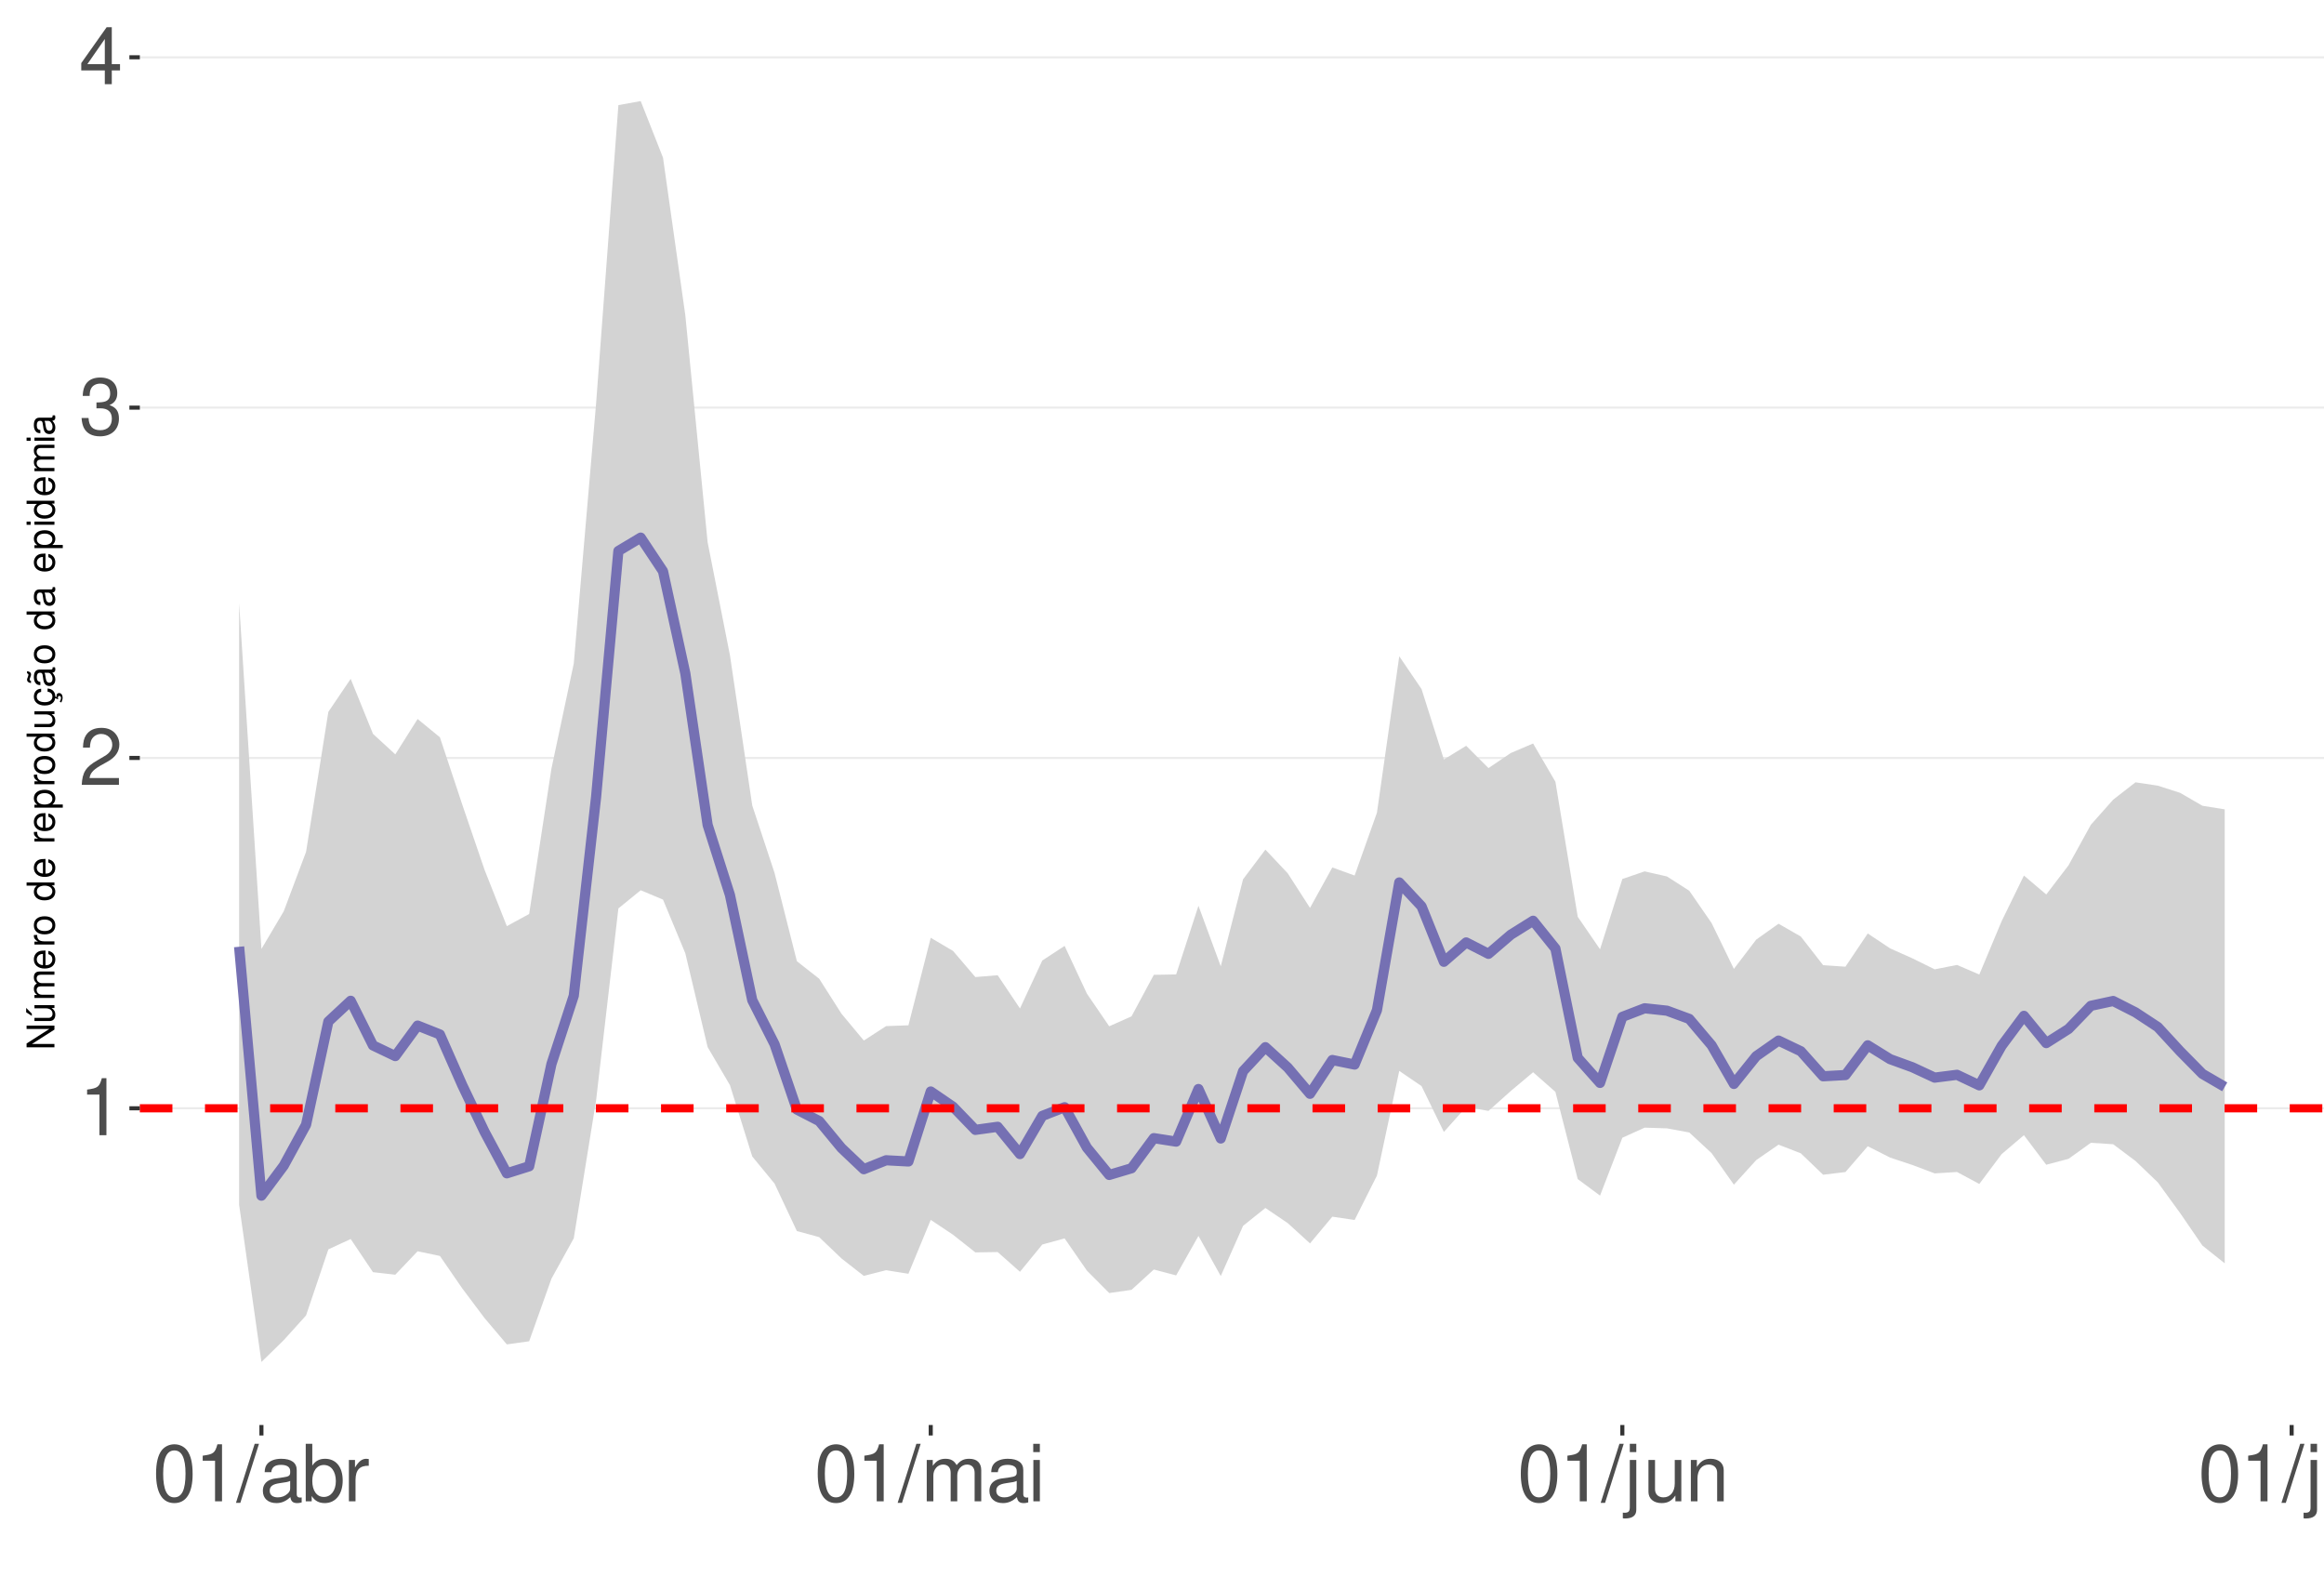
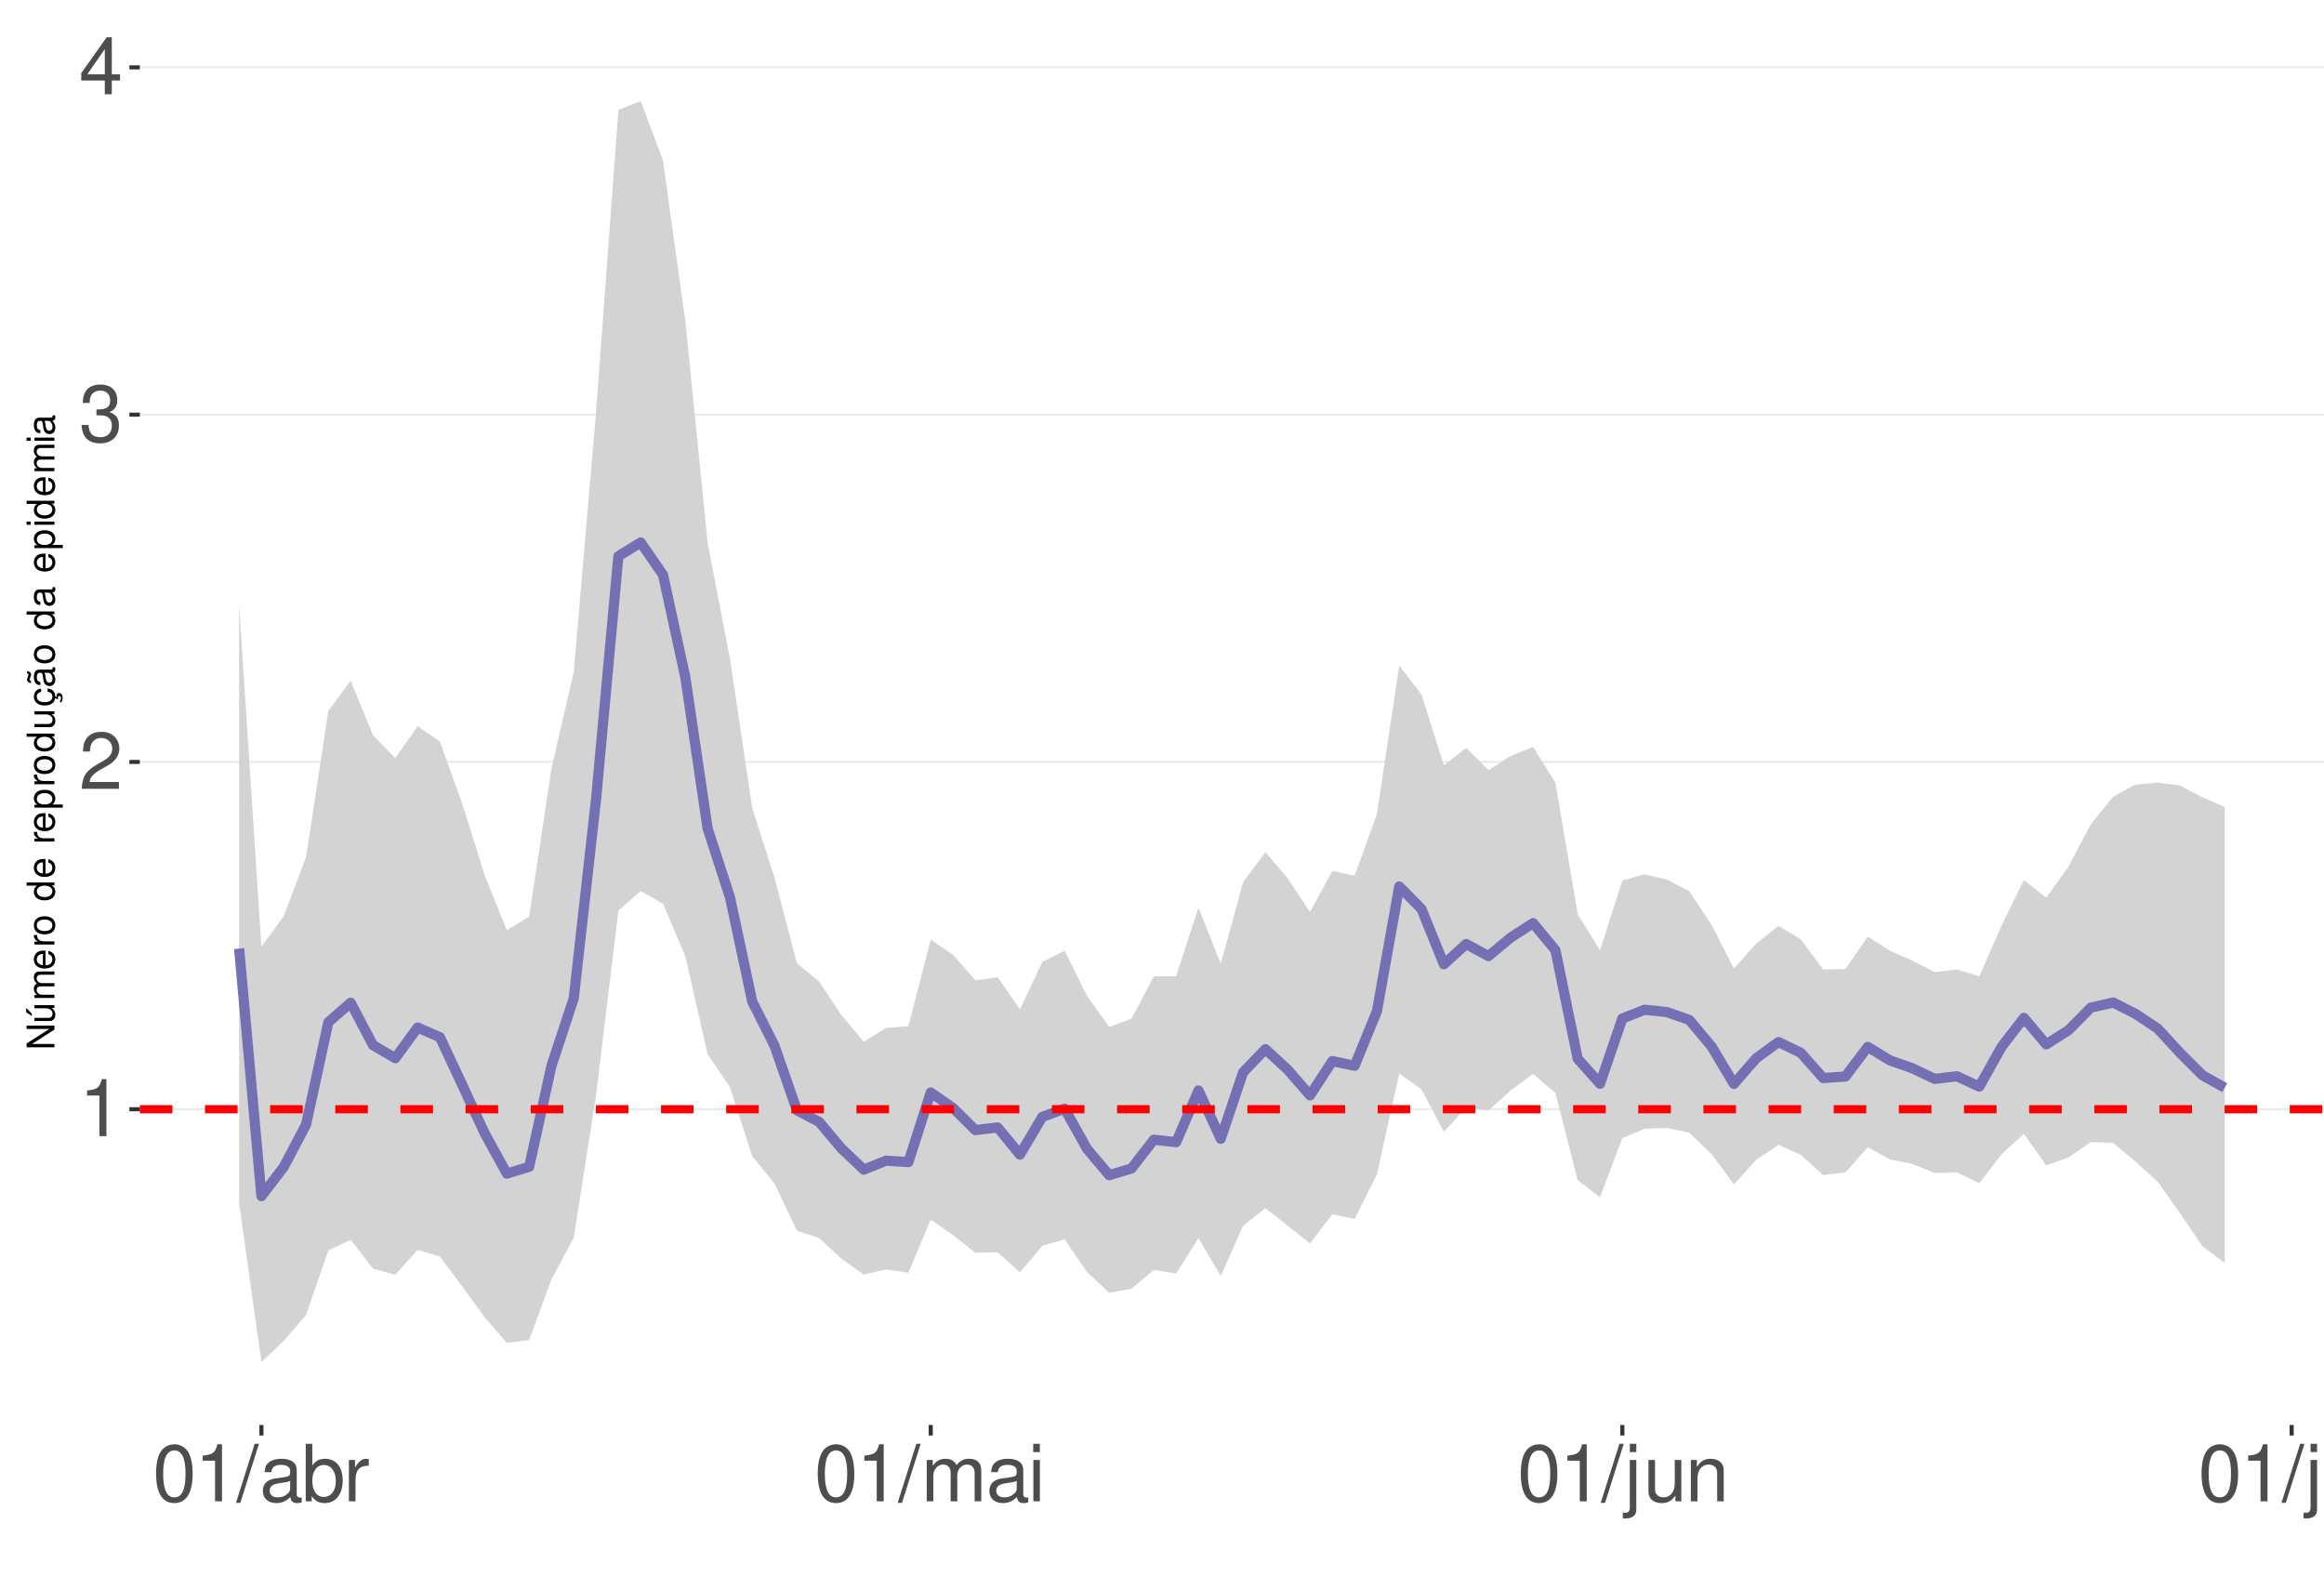
<svg xmlns="http://www.w3.org/2000/svg" xmlns:xlink="http://www.w3.org/1999/xlink" width="609pt" height="413pt" viewBox="0 0 609 413" version="1.1">
  <defs>
    <g>
      <symbol overflow="visible" id="glyph0-0">
        <path style="stroke:none;" d="" />
      </symbol>
      <symbol overflow="visible" id="glyph0-1">
        <path style="stroke:none;" d="M 5.344 -10.641 L 5.344 0 L 7.172 0 L 7.172 -14.938 L 5.969 -14.938 C 5.328 -12.641 4.922 -12.328 2.109 -11.953 L 2.109 -10.641 Z M 5.344 -10.641 " />
      </symbol>
      <symbol overflow="visible" id="glyph0-2">
        <path style="stroke:none;" d="M 10.453 -1.797 L 2.75 -1.797 C 2.938 -3.031 3.594 -3.828 5.391 -4.922 L 7.453 -6.078 C 9.5 -7.203 10.562 -8.734 10.562 -10.578 C 10.562 -11.812 10.062 -12.969 9.188 -13.781 C 8.328 -14.562 7.25 -14.938 5.859 -14.938 C 4 -14.938 2.625 -14.281 1.812 -13 C 1.297 -12.203 1.078 -11.281 1.031 -9.766 L 2.844 -9.766 C 2.906 -10.781 3.031 -11.375 3.281 -11.875 C 3.766 -12.781 4.703 -13.344 5.797 -13.344 C 7.453 -13.344 8.703 -12.141 8.703 -10.531 C 8.703 -9.344 8.016 -8.297 6.719 -7.562 L 4.812 -6.438 C 1.75 -4.688 0.875 -3.281 0.703 -0.016 L 10.453 -0.016 Z M 10.453 -1.797 " />
      </symbol>
      <symbol overflow="visible" id="glyph0-3">
        <path style="stroke:none;" d="M 4.562 -6.875 L 5.562 -6.875 C 7.547 -6.875 8.594 -5.953 8.594 -4.156 C 8.594 -2.266 7.453 -1.141 5.578 -1.141 C 3.578 -1.141 2.609 -2.141 2.484 -4.344 L 0.656 -4.344 C 0.75 -3.141 0.953 -2.359 1.297 -1.688 C 2.062 -0.25 3.484 0.469 5.5 0.469 C 8.516 0.469 10.453 -1.344 10.453 -4.172 C 10.453 -6.078 9.734 -7.109 7.969 -7.719 C 9.344 -8.281 10.016 -9.312 10.016 -10.828 C 10.016 -13.391 8.344 -14.938 5.562 -14.938 C 2.609 -14.938 1.031 -13.281 0.969 -10.125 L 2.781 -10.125 C 2.812 -11.031 2.891 -11.547 3.125 -12 C 3.531 -12.844 4.438 -13.344 5.578 -13.344 C 7.188 -13.344 8.156 -12.375 8.156 -10.766 C 8.156 -9.703 7.781 -9.062 6.984 -8.719 C 6.484 -8.516 5.828 -8.422 4.562 -8.406 Z M 4.562 -6.875 " />
      </symbol>
      <symbol overflow="visible" id="glyph0-4">
        <path style="stroke:none;" d="M 6.75 -3.609 L 6.75 0 L 8.578 0 L 8.578 -3.609 L 10.734 -3.609 L 10.734 -5.25 L 8.578 -5.25 L 8.578 -14.938 L 7.234 -14.938 L 0.578 -5.531 L 0.578 -3.609 Z M 6.75 -5.25 L 2.172 -5.25 L 6.75 -11.844 Z M 6.75 -5.25 " />
      </symbol>
      <symbol overflow="visible" id="glyph0-5">
        <path style="stroke:none;" d="M 5.688 -14.938 C 4.312 -14.938 3.078 -14.312 2.312 -13.297 C 1.359 -11.984 0.891 -10 0.891 -7.234 C 0.891 -2.188 2.547 0.469 5.688 0.469 C 8.781 0.469 10.469 -2.188 10.469 -7.109 C 10.469 -10 10.016 -11.938 9.047 -13.297 C 8.281 -14.328 7.062 -14.938 5.688 -14.938 Z M 5.688 -13.328 C 7.641 -13.328 8.609 -11.312 8.609 -7.266 C 8.609 -3.016 7.656 -1.031 5.641 -1.031 C 3.719 -1.031 2.75 -3.094 2.75 -7.203 C 2.75 -11.312 3.719 -13.328 5.688 -13.328 Z M 5.688 -13.328 " />
      </symbol>
      <symbol overflow="visible" id="glyph0-6">
        <path style="stroke:none;" d="M 4.734 -15.062 L -0.172 0.406 L 0.969 0.406 L 5.859 -15.062 Z M 4.734 -15.062 " />
      </symbol>
      <symbol overflow="visible" id="glyph0-7">
        <path style="stroke:none;" d="M 11.047 -1.016 C 10.859 -0.969 10.781 -0.969 10.672 -0.969 C 10.078 -0.969 9.75 -1.281 9.75 -1.812 L 9.75 -8.188 C 9.75 -10.094 8.344 -11.141 5.688 -11.141 C 4.094 -11.141 2.828 -10.672 2.094 -9.875 C 1.594 -9.312 1.391 -8.703 1.344 -7.625 L 3.078 -7.625 C 3.219 -8.938 4 -9.547 5.625 -9.547 C 7.188 -9.547 8.031 -8.969 8.031 -7.938 L 8.031 -7.484 C 8.016 -6.734 7.641 -6.469 6.234 -6.281 C 3.797 -5.969 3.422 -5.891 2.766 -5.625 C 1.516 -5.078 0.875 -4.125 0.875 -2.734 C 0.875 -0.766 2.234 0.469 4.422 0.469 C 5.781 0.469 6.875 0 8.094 -1.109 C 8.219 0 8.766 0.469 9.875 0.469 C 10.25 0.469 10.469 0.438 11.047 0.297 Z M 8.031 -3.406 C 8.031 -2.828 7.875 -2.484 7.359 -2 C 6.656 -1.359 5.797 -1.031 4.797 -1.031 C 3.453 -1.031 2.672 -1.672 2.672 -2.766 C 2.672 -3.906 3.406 -4.484 5.266 -4.75 C 7.109 -5 7.453 -5.078 8.031 -5.344 Z M 8.031 -3.406 " />
      </symbol>
      <symbol overflow="visible" id="glyph0-8">
        <path style="stroke:none;" d="M 1.109 -15.062 L 1.109 0 L 2.672 0 L 2.672 -1.391 C 3.484 -0.125 4.578 0.469 6.094 0.469 C 8.938 0.469 10.797 -1.859 10.797 -5.453 C 10.797 -8.969 9.047 -11.141 6.172 -11.141 C 4.688 -11.141 3.641 -10.578 2.828 -9.359 L 2.828 -15.062 Z M 5.844 -9.516 C 7.766 -9.516 9 -7.844 9 -5.266 C 9 -2.812 7.719 -1.141 5.844 -1.141 C 4 -1.141 2.828 -2.781 2.828 -5.328 C 2.828 -7.875 4 -9.516 5.844 -9.516 Z M 5.844 -9.516 " />
      </symbol>
      <symbol overflow="visible" id="glyph0-9">
        <path style="stroke:none;" d="M 1.422 -10.828 L 1.422 0 L 3.156 0 L 3.156 -5.625 C 3.188 -8.219 4.25 -9.375 6.625 -9.312 L 6.625 -11.078 C 6.344 -11.109 6.172 -11.141 5.969 -11.141 C 4.859 -11.141 4 -10.469 3.016 -8.859 L 3.016 -10.828 Z M 1.422 -10.828 " />
      </symbol>
      <symbol overflow="visible" id="glyph0-10">
        <path style="stroke:none;" d="M 1.453 -10.828 L 1.453 0 L 3.188 0 L 3.188 -6.797 C 3.188 -8.359 4.312 -9.625 5.719 -9.625 C 7 -9.625 7.719 -8.844 7.719 -7.453 L 7.719 0 L 9.453 0 L 9.453 -6.797 C 9.453 -8.359 10.594 -9.625 12 -9.625 C 13.266 -9.625 14 -8.812 14 -7.453 L 14 0 L 15.734 0 L 15.734 -8.125 C 15.734 -10.062 14.625 -11.141 12.594 -11.141 C 11.156 -11.141 10.281 -10.703 9.281 -9.484 C 8.641 -10.641 7.766 -11.141 6.359 -11.141 C 4.922 -11.141 3.953 -10.594 3.031 -9.297 L 3.031 -10.828 Z M 1.453 -10.828 " />
      </symbol>
      <symbol overflow="visible" id="glyph0-11">
        <path style="stroke:none;" d="M 3.094 -10.828 L 1.391 -10.828 L 1.391 0 L 3.094 0 Z M 3.094 -15.062 L 1.359 -15.062 L 1.359 -12.891 L 3.094 -12.891 Z M 3.094 -15.062 " />
      </symbol>
      <symbol overflow="visible" id="glyph0-12">
        <path style="stroke:none;" d="M 1.453 -10.828 L 1.453 1.562 C 1.453 2.641 1.109 3 0.047 3 C -0.078 3 -0.141 3 -0.375 2.969 L -0.375 4.438 C -0.172 4.484 -0.062 4.5 0.203 4.5 C 2.141 4.5 3.156 3.734 3.156 2.25 L 3.156 -10.828 Z M 3.156 -15.062 L 1.453 -15.062 L 1.453 -12.891 L 3.156 -12.891 Z M 3.156 -15.062 " />
      </symbol>
      <symbol overflow="visible" id="glyph0-13">
        <path style="stroke:none;" d="M 9.953 0 L 9.953 -10.828 L 8.234 -10.828 L 8.234 -4.688 C 8.234 -2.484 7.078 -1.031 5.281 -1.031 C 3.922 -1.031 3.062 -1.859 3.062 -3.156 L 3.062 -10.828 L 1.344 -10.828 L 1.344 -2.484 C 1.344 -0.688 2.688 0.469 4.797 0.469 C 6.375 0.469 7.391 -0.078 8.406 -1.516 L 8.406 0 Z M 9.953 0 " />
      </symbol>
      <symbol overflow="visible" id="glyph0-14">
        <path style="stroke:none;" d="M 1.453 -10.828 L 1.453 0 L 3.188 0 L 3.188 -5.969 C 3.188 -8.188 4.344 -9.625 6.109 -9.625 C 7.484 -9.625 8.344 -8.797 8.344 -7.5 L 8.344 0 L 10.062 0 L 10.062 -8.188 C 10.062 -9.984 8.719 -11.141 6.625 -11.141 C 5.016 -11.141 3.984 -10.516 3.031 -9 L 3.031 -10.828 Z M 1.453 -10.828 " />
      </symbol>
      <symbol overflow="visible" id="glyph0-15">
        <path style="stroke:none;" d="M 3.141 -15.062 L 1.406 -15.062 L 1.406 0 L 3.141 0 Z M 3.141 -15.062 " />
      </symbol>
      <symbol overflow="visible" id="glyph1-0">
        <path style="stroke:none;" d="" />
      </symbol>
      <symbol overflow="visible" id="glyph1-1">
        <path style="stroke:none;" d="M -7.297 -6.453 L -7.297 -5.578 L -1.328 -5.578 L -7.297 -1.766 L -7.297 -0.766 L 0 -0.766 L 0 -1.641 L -5.906 -1.641 L 0 -5.406 L 0 -6.453 Z M -7.297 -6.453 " />
      </symbol>
      <symbol overflow="visible" id="glyph1-2">
        <path style="stroke:none;" d="M 0 -4.812 L -5.234 -4.812 L -5.234 -3.984 L -2.266 -3.984 C -1.203 -3.984 -0.5 -3.438 -0.5 -2.562 C -0.5 -1.906 -0.906 -1.484 -1.531 -1.484 L -5.234 -1.484 L -5.234 -0.656 L -1.203 -0.656 C -0.328 -0.656 0.234 -1.297 0.234 -2.312 C 0.234 -3.094 -0.047 -3.578 -0.734 -4.062 L 0 -4.062 Z M -7.406 -2.953 L -5.922 -2 L -5.922 -2.594 L -7.406 -4.094 Z M -7.406 -2.953 " />
      </symbol>
      <symbol overflow="visible" id="glyph1-3">
        <path style="stroke:none;" d="M -5.234 -0.703 L 0 -0.703 L 0 -1.547 L -3.297 -1.547 C -4.047 -1.547 -4.656 -2.094 -4.656 -2.766 C -4.656 -3.391 -4.281 -3.734 -3.609 -3.734 L 0 -3.734 L 0 -4.578 L -3.297 -4.578 C -4.047 -4.578 -4.656 -5.125 -4.656 -5.812 C -4.656 -6.422 -4.266 -6.781 -3.609 -6.781 L 0 -6.781 L 0 -7.625 L -3.938 -7.625 C -4.875 -7.625 -5.391 -7.078 -5.391 -6.094 C -5.391 -5.406 -5.188 -4.984 -4.594 -4.484 C -5.156 -4.188 -5.391 -3.766 -5.391 -3.078 C -5.391 -2.375 -5.125 -1.906 -4.5 -1.469 L -5.234 -1.469 Z M -5.234 -0.703 " />
      </symbol>
      <symbol overflow="visible" id="glyph1-4">
        <path style="stroke:none;" d="M -2.344 -5.125 C -3.141 -5.125 -3.625 -5.062 -4.016 -4.922 C -4.875 -4.578 -5.391 -3.781 -5.391 -2.797 C -5.391 -1.344 -4.281 -0.406 -2.547 -0.406 C -0.812 -0.406 0.234 -1.297 0.234 -2.781 C 0.234 -3.984 -0.453 -4.812 -1.594 -5.016 L -1.594 -4.188 C -0.906 -3.953 -0.547 -3.484 -0.547 -2.812 C -0.547 -2.281 -0.781 -1.828 -1.219 -1.547 C -1.516 -1.344 -1.812 -1.281 -2.344 -1.266 Z M -3.016 -1.297 C -3.984 -1.359 -4.625 -1.953 -4.625 -2.797 C -4.625 -3.641 -3.953 -4.234 -3.016 -4.234 Z M -3.016 -1.297 " />
      </symbol>
      <symbol overflow="visible" id="glyph1-5">
        <path style="stroke:none;" d="M -5.234 -0.688 L 0 -0.688 L 0 -1.531 L -2.719 -1.531 C -3.984 -1.547 -4.547 -2.062 -4.516 -3.203 L -5.359 -3.203 C -5.375 -3.062 -5.391 -2.984 -5.391 -2.891 C -5.391 -2.344 -5.062 -1.938 -4.297 -1.453 L -5.234 -1.453 Z M -5.234 -0.688 " />
      </symbol>
      <symbol overflow="visible" id="glyph1-6">
        <path style="stroke:none;" d="M -5.391 -2.719 C -5.391 -1.234 -4.344 -0.359 -2.578 -0.359 C -0.812 -0.359 0.234 -1.234 0.234 -2.734 C 0.234 -4.203 -0.812 -5.094 -2.547 -5.094 C -4.359 -5.094 -5.391 -4.234 -5.391 -2.719 Z M -4.625 -2.734 C -4.625 -3.672 -3.844 -4.234 -2.547 -4.234 C -1.312 -4.234 -0.547 -3.656 -0.547 -2.734 C -0.547 -1.797 -1.312 -1.234 -2.578 -1.234 C -3.844 -1.234 -4.625 -1.797 -4.625 -2.734 Z M -4.625 -2.734 " />
      </symbol>
      <symbol overflow="visible" id="glyph1-7">
        <path style="stroke:none;" d="" />
      </symbol>
      <symbol overflow="visible" id="glyph1-8">
        <path style="stroke:none;" d="M -7.297 -4.953 L -7.297 -4.125 L -4.578 -4.125 C -5.109 -3.766 -5.391 -3.203 -5.391 -2.516 C -5.391 -1.156 -4.297 -0.266 -2.625 -0.266 C -0.859 -0.266 0.234 -1.125 0.234 -2.547 C 0.234 -3.266 -0.047 -3.766 -0.688 -4.203 L 0 -4.203 L 0 -4.953 Z M -4.609 -2.656 C -4.609 -3.547 -3.812 -4.125 -2.562 -4.125 C -1.344 -4.125 -0.547 -3.547 -0.547 -2.656 C -0.547 -1.734 -1.359 -1.125 -2.578 -1.125 C -3.797 -1.125 -4.609 -1.734 -4.609 -2.656 Z M -4.609 -2.656 " />
      </symbol>
      <symbol overflow="visible" id="glyph1-9">
        <path style="stroke:none;" d="M 2.188 -0.547 L 2.188 -1.375 L -0.547 -1.375 C -0.016 -1.812 0.234 -2.312 0.234 -2.984 C 0.234 -4.344 -0.859 -5.234 -2.531 -5.234 C -4.297 -5.234 -5.391 -4.375 -5.391 -2.984 C -5.391 -2.266 -5.062 -1.703 -4.453 -1.312 L -5.234 -1.312 L -5.234 -0.547 Z M -4.609 -2.844 C -4.609 -3.766 -3.797 -4.359 -2.547 -4.359 C -1.359 -4.359 -0.547 -3.75 -0.547 -2.844 C -0.547 -1.953 -1.344 -1.375 -2.578 -1.375 C -3.812 -1.375 -4.609 -1.953 -4.609 -2.844 Z M -4.609 -2.844 " />
      </symbol>
      <symbol overflow="visible" id="glyph1-10">
        <path style="stroke:none;" d="M 0 -4.812 L -5.234 -4.812 L -5.234 -3.984 L -2.266 -3.984 C -1.203 -3.984 -0.5 -3.438 -0.5 -2.562 C -0.5 -1.906 -0.906 -1.484 -1.531 -1.484 L -5.234 -1.484 L -5.234 -0.656 L -1.203 -0.656 C -0.328 -0.656 0.234 -1.297 0.234 -2.312 C 0.234 -3.094 -0.047 -3.578 -0.734 -4.062 L 0 -4.062 Z M 0 -4.812 " />
      </symbol>
      <symbol overflow="visible" id="glyph1-11">
        <path style="stroke:none;" d="M 0.234 -2.641 C 0.234 -3.875 -0.547 -4.703 -1.797 -4.766 L -1.797 -3.938 C -0.953 -3.797 -0.531 -3.359 -0.531 -2.656 C -0.531 -1.734 -1.281 -1.188 -2.516 -1.188 C -3.844 -1.188 -4.625 -1.719 -4.625 -2.625 C -4.625 -3.328 -4.203 -3.766 -3.484 -3.875 L -3.484 -4.703 C -3.984 -4.672 -4.312 -4.562 -4.609 -4.359 C -5.094 -4 -5.391 -3.375 -5.391 -2.641 C -5.391 -1.219 -4.266 -0.312 -2.531 -0.312 C -1.469 -0.312 -0.625 -0.672 -0.156 -1.312 C 0.047 -1.594 0.125 -1.812 0.203 -2.25 L 0.922 -1.938 L 0.984 -2.062 C 0.938 -2.188 0.906 -2.25 0.906 -2.375 C 0.906 -2.656 1.047 -2.828 1.281 -2.828 C 1.547 -2.828 1.734 -2.594 1.734 -2.297 C 1.734 -2.031 1.672 -1.844 1.438 -1.406 L 1.406 -1.312 L 1.812 -1.094 C 2.078 -1.75 2.141 -1.953 2.141 -2.344 C 2.141 -3.109 1.781 -3.578 1.203 -3.578 C 0.781 -3.578 0.547 -3.297 0.547 -2.797 C 0.547 -2.703 0.547 -2.641 0.562 -2.516 Z M 0.234 -2.641 " />
      </symbol>
      <symbol overflow="visible" id="glyph1-12">
        <path style="stroke:none;" d="M -0.484 -5.344 C -0.469 -5.266 -0.469 -5.219 -0.469 -5.172 C -0.469 -4.875 -0.625 -4.719 -0.875 -4.719 L -3.953 -4.719 C -4.891 -4.719 -5.391 -4.047 -5.391 -2.75 C -5.391 -1.984 -5.172 -1.375 -4.781 -1.016 C -4.516 -0.766 -4.203 -0.672 -3.688 -0.656 L -3.688 -1.484 C -4.328 -1.562 -4.625 -1.938 -4.625 -2.719 C -4.625 -3.484 -4.344 -3.891 -3.844 -3.891 L -3.625 -3.891 C -3.266 -3.875 -3.125 -3.703 -3.047 -3.016 C -2.891 -1.844 -2.844 -1.656 -2.719 -1.344 C -2.453 -0.734 -2 -0.422 -1.312 -0.422 C -0.375 -0.422 0.234 -1.078 0.234 -2.141 C 0.234 -2.797 0 -3.328 -0.547 -3.922 C 0 -3.984 0.234 -4.234 0.234 -4.781 C 0.234 -4.953 0.203 -5.062 0.141 -5.344 Z M -1.656 -3.891 C -1.375 -3.891 -1.203 -3.812 -0.969 -3.562 C -0.656 -3.219 -0.5 -2.812 -0.5 -2.312 C -0.5 -1.672 -0.812 -1.297 -1.344 -1.297 C -1.891 -1.297 -2.172 -1.656 -2.297 -2.547 C -2.422 -3.438 -2.453 -3.609 -2.594 -3.891 Z M -7.172 -3.75 C -6.922 -3.672 -6.812 -3.547 -6.812 -3.375 C -6.812 -3.25 -6.875 -2.984 -6.984 -2.734 C -7.156 -2.312 -7.172 -2.25 -7.172 -2.047 C -7.172 -1.594 -6.797 -1.297 -6.141 -1.188 L -6.141 -1.766 C -6.375 -1.812 -6.5 -1.938 -6.5 -2.094 C -6.5 -2.203 -6.469 -2.344 -6.375 -2.578 C -6.156 -3.156 -6.125 -3.234 -6.125 -3.438 C -6.125 -3.922 -6.484 -4.219 -7.172 -4.312 Z M -7.172 -3.75 " />
      </symbol>
      <symbol overflow="visible" id="glyph1-13">
        <path style="stroke:none;" d="M -0.484 -5.344 C -0.469 -5.266 -0.469 -5.219 -0.469 -5.172 C -0.469 -4.875 -0.625 -4.719 -0.875 -4.719 L -3.953 -4.719 C -4.891 -4.719 -5.391 -4.047 -5.391 -2.75 C -5.391 -1.984 -5.172 -1.375 -4.781 -1.016 C -4.516 -0.766 -4.203 -0.672 -3.688 -0.656 L -3.688 -1.484 C -4.328 -1.562 -4.625 -1.938 -4.625 -2.719 C -4.625 -3.484 -4.344 -3.891 -3.844 -3.891 L -3.625 -3.891 C -3.266 -3.875 -3.125 -3.703 -3.047 -3.016 C -2.891 -1.844 -2.844 -1.656 -2.719 -1.344 C -2.453 -0.734 -2 -0.422 -1.312 -0.422 C -0.375 -0.422 0.234 -1.078 0.234 -2.141 C 0.234 -2.797 0 -3.328 -0.547 -3.922 C 0 -3.984 0.234 -4.234 0.234 -4.781 C 0.234 -4.953 0.203 -5.062 0.141 -5.344 Z M -1.656 -3.891 C -1.375 -3.891 -1.203 -3.812 -0.969 -3.562 C -0.656 -3.219 -0.5 -2.812 -0.5 -2.312 C -0.5 -1.672 -0.812 -1.297 -1.344 -1.297 C -1.891 -1.297 -2.172 -1.656 -2.297 -2.547 C -2.422 -3.438 -2.453 -3.609 -2.594 -3.891 Z M -1.656 -3.891 " />
      </symbol>
      <symbol overflow="visible" id="glyph1-14">
        <path style="stroke:none;" d="M -5.234 -1.5 L -5.234 -0.672 L 0 -0.672 L 0 -1.5 Z M -7.297 -1.5 L -7.297 -0.656 L -6.234 -0.656 L -6.234 -1.5 Z M -7.297 -1.5 " />
      </symbol>
    </g>
    <clipPath id="clip1">
      <path d="M 36.645 9.961 L 609 9.961 L 609 373.328 L 36.645 373.328 Z M 36.645 9.961 " />
    </clipPath>
    <clipPath id="clip2">
      <path d="M 36.645 290 L 609 290 L 609 291 L 36.645 291 Z M 36.645 290 " />
    </clipPath>
    <clipPath id="clip3">
-       <path d="M 36.645 198 L 609 198 L 609 199 L 36.645 199 Z M 36.645 198 " />
+       <path d="M 36.645 199 L 609 199 L 609 200 L 36.645 200 Z M 36.645 199 " />
    </clipPath>
    <clipPath id="clip4">
-       <path d="M 36.645 106 L 609 106 L 609 108 L 36.645 108 Z M 36.645 106 " />
+       <path d="M 36.645 108 L 609 108 L 609 109 L 36.645 109 Z M 36.645 108 " />
    </clipPath>
    <clipPath id="clip5">
-       <path d="M 36.645 14 L 609 14 L 609 16 L 36.645 16 Z M 36.645 14 " />
+       <path d="M 36.645 17 L 609 17 L 609 18 L 36.645 18 Z M 36.645 17 " />
    </clipPath>
    <clipPath id="clip6">
      <path d="M 36.645 289 L 609 289 L 609 292 L 36.645 292 Z M 36.645 289 " />
    </clipPath>
  </defs>
  <g id="surface73">
    <rect x="0" y="0" width="609" height="413" style="fill:rgb(100%,100%,100%);fill-opacity:1;stroke:none;" />
    <rect x="0" y="0" width="609" height="413" style="fill:rgb(100%,100%,100%);fill-opacity:1;stroke:none;" />
    <path style="fill:none;stroke-width:1.067;stroke-linecap:round;stroke-linejoin:round;stroke:rgb(100%,100%,100%);stroke-opacity:1;stroke-miterlimit:10;" d="M 0 413 L 609 413 L 609 0 L 0 0 Z M 0 413 " />
    <g clip-path="url(#clip1)" clip-rule="nonzero">
      <path style=" stroke:none;fill-rule:nonzero;fill:rgb(100%,100%,100%);fill-opacity:1;" d="M 36.645 373.328 L 609 373.328 L 609 9.961 L 36.645 9.961 Z M 36.645 373.328 " />
    </g>
    <g clip-path="url(#clip2)" clip-rule="nonzero">
-       <path style="fill:none;stroke-width:0.533;stroke-linecap:butt;stroke-linejoin:round;stroke:rgb(92.157%,92.157%,92.157%);stroke-opacity:1;stroke-miterlimit:10;" d="M 36.645 290.352 L 609 290.352 " />
+       <path style="fill:none;stroke-width:0.533;stroke-linecap:butt;stroke-linejoin:round;stroke:rgb(92.157%,92.157%,92.157%);stroke-opacity:1;stroke-miterlimit:10;" d="M 36.645 290.598 L 609 290.598 " />
    </g>
    <g clip-path="url(#clip3)" clip-rule="nonzero">
-       <path style="fill:none;stroke-width:0.533;stroke-linecap:butt;stroke-linejoin:round;stroke:rgb(92.157%,92.157%,92.157%);stroke-opacity:1;stroke-miterlimit:10;" d="M 36.645 198.57 L 609 198.57 " />
+       <path style="fill:none;stroke-width:0.533;stroke-linecap:butt;stroke-linejoin:round;stroke:rgb(92.157%,92.157%,92.157%);stroke-opacity:1;stroke-miterlimit:10;" d="M 36.645 199.613 L 609 199.613 " />
    </g>
    <g clip-path="url(#clip4)" clip-rule="nonzero">
-       <path style="fill:none;stroke-width:0.533;stroke-linecap:butt;stroke-linejoin:round;stroke:rgb(92.157%,92.157%,92.157%);stroke-opacity:1;stroke-miterlimit:10;" d="M 36.645 106.789 L 609 106.789 " />
+       <path style="fill:none;stroke-width:0.533;stroke-linecap:butt;stroke-linejoin:round;stroke:rgb(92.157%,92.157%,92.157%);stroke-opacity:1;stroke-miterlimit:10;" d="M 36.645 108.629 L 609 108.629 " />
    </g>
    <g clip-path="url(#clip5)" clip-rule="nonzero">
-       <path style="fill:none;stroke-width:0.533;stroke-linecap:butt;stroke-linejoin:round;stroke:rgb(92.157%,92.157%,92.157%);stroke-opacity:1;stroke-miterlimit:10;" d="M 36.645 15.008 L 609 15.008 " />
-     </g>
-     <path style=" stroke:none;fill-rule:nonzero;fill:rgb(82.745%,82.745%,82.745%);fill-opacity:1;" d="M 62.66 157.984 L 68.508 248.605 L 74.355 238.742 L 80.199 223.184 L 86.047 186.492 L 91.895 177.852 L 97.738 192.258 L 103.586 197.629 L 109.434 188.363 L 115.277 193.156 L 121.125 210.754 L 126.973 227.863 L 132.816 242.637 L 138.664 239.445 L 144.508 201.344 L 150.355 173.828 L 156.203 105.75 L 162.047 27.543 L 167.895 26.48 L 173.742 41.305 L 179.586 82.59 L 185.434 142.07 L 191.281 171.672 L 197.125 211.016 L 202.973 228.707 L 208.82 251.82 L 214.664 256.406 L 220.512 265.582 L 226.359 272.605 L 232.203 268.82 L 238.051 268.613 L 243.898 245.68 L 249.742 249.129 L 255.59 255.973 L 261.438 255.492 L 267.281 264.203 L 273.129 251.641 L 278.977 247.809 L 284.82 260.312 L 290.668 268.871 L 296.516 266.258 L 302.359 255.383 L 308.207 255.281 L 314.055 237.301 L 319.898 253.152 L 325.746 230.352 L 331.594 222.582 L 337.438 228.777 L 343.285 237.855 L 349.133 227.258 L 354.977 229.371 L 360.824 212.922 L 366.672 171.934 L 372.516 180.523 L 378.363 198.969 L 384.207 195.383 L 390.055 201.223 L 395.902 197.273 L 401.746 194.781 L 407.594 204.809 L 413.441 240.172 L 419.285 248.695 L 425.133 230.281 L 430.98 228.285 L 436.824 229.617 L 442.672 233.363 L 448.52 241.824 L 454.363 253.832 L 460.211 246.16 L 466.059 242 L 471.902 245.352 L 477.75 252.863 L 483.598 253.254 L 489.441 244.555 L 495.289 248.453 L 501.137 251.066 L 506.98 253.949 L 512.828 252.793 L 518.676 255.305 L 524.52 241.344 L 530.367 229.379 L 536.215 234.336 L 542.059 226.691 L 547.906 216.074 L 553.754 209.5 L 559.598 204.953 L 565.445 205.828 L 571.293 207.707 L 577.137 211.094 L 582.984 212.039 L 582.984 330.973 L 577.137 326.309 L 571.293 317.797 L 565.445 309.754 L 559.598 304.148 L 553.754 299.77 L 547.906 299.391 L 542.059 303.59 L 536.215 305.145 L 530.367 297.398 L 524.52 302.363 L 518.676 310.172 L 512.828 307.039 L 506.98 307.41 L 501.137 305.207 L 495.289 303.258 L 489.441 300.297 L 483.598 307.051 L 477.75 307.758 L 471.902 302.152 L 466.059 299.883 L 460.211 303.926 L 454.363 310.363 L 448.52 302.102 L 442.672 296.688 L 436.824 295.609 L 430.98 295.422 L 425.133 298.07 L 419.285 313.23 L 413.441 308.895 L 407.594 286.051 L 401.746 280.91 L 395.902 285.82 L 390.055 291.035 L 384.207 290.004 L 378.363 296.547 L 372.516 284.543 L 366.672 280.559 L 360.824 307.98 L 354.977 319.613 L 349.133 318.75 L 343.285 325.746 L 337.438 320.426 L 331.594 316.465 L 325.746 321.148 L 319.898 334.301 L 314.055 323.789 L 308.207 334.133 L 302.359 332.586 L 296.516 337.914 L 290.668 338.754 L 284.82 332.875 L 278.977 324.434 L 273.129 326.043 L 267.281 333.184 L 261.438 328.016 L 255.59 328.105 L 249.742 323.484 L 243.898 319.582 L 238.051 333.707 L 232.203 332.77 L 226.359 334.258 L 220.512 329.695 L 214.664 324.105 L 208.82 322.508 L 202.973 310.082 L 197.125 302.973 L 191.281 284.289 L 185.434 274.316 L 179.586 249.742 L 173.742 235.684 L 167.895 233.227 L 162.047 237.988 L 156.203 288.277 L 150.355 324.406 L 144.508 334.992 L 138.664 351.387 L 132.816 352.207 L 126.973 345.312 L 121.125 337.527 L 115.277 329.035 L 109.434 327.809 L 103.586 333.953 L 97.738 333.285 L 91.895 324.598 L 86.047 327.316 L 80.199 344.625 L 74.355 351.09 L 68.508 356.812 L 62.66 315.621 Z M 62.66 157.984 " />
-     <path style="fill:none;stroke-width:2.667;stroke-linecap:butt;stroke-linejoin:round;stroke:rgb(45.882%,43.922%,70.196%);stroke-opacity:1;stroke-miterlimit:10;" d="M 62.66 248.039 L 68.508 313.238 L 74.355 305.383 L 80.199 294.672 L 86.047 267.629 L 91.895 262.184 L 97.738 273.879 L 103.586 276.676 L 109.434 268.684 L 115.277 271.008 L 121.125 284.273 L 126.973 296.496 L 132.816 307.391 L 138.664 305.547 L 144.508 278.754 L 150.355 260.863 L 156.203 208.836 L 162.047 144.352 L 167.895 140.848 L 173.742 149.652 L 179.586 176.406 L 185.434 216.125 L 191.281 234.484 L 197.125 262.027 L 202.973 273.57 L 208.82 290.676 L 214.664 293.691 L 220.512 300.77 L 226.359 306.312 L 232.203 303.969 L 238.051 304.285 L 243.898 285.953 L 249.742 289.945 L 255.59 296.004 L 261.438 295.199 L 267.281 302.348 L 273.129 292.348 L 278.977 290.07 L 284.82 300.664 L 290.668 307.812 L 296.516 306.066 L 302.359 298.172 L 308.207 299.086 L 314.055 285.301 L 319.898 298.262 L 325.746 280.633 L 331.594 274.34 L 337.438 279.664 L 343.285 286.559 L 349.133 277.703 L 354.977 278.895 L 360.824 264.656 L 366.672 231.188 L 372.516 237.445 L 378.363 251.973 L 384.207 246.902 L 390.055 249.887 L 395.902 244.875 L 401.746 241.219 L 407.594 248.496 L 413.441 277.129 L 419.285 283.703 L 425.133 266.398 L 430.98 264.148 L 436.824 264.781 L 442.672 266.934 L 448.52 273.84 L 454.363 283.969 L 460.211 276.703 L 466.059 272.613 L 471.902 275.406 L 477.75 281.965 L 483.598 281.641 L 489.441 273.848 L 495.289 277.477 L 501.137 279.602 L 506.98 282.32 L 512.828 281.578 L 518.676 284.344 L 524.52 274 L 530.367 266.129 L 536.215 273.273 L 542.059 269.562 L 547.906 263.504 L 553.754 262.242 L 559.598 265.219 L 565.445 269.062 L 571.293 275.406 L 577.137 281.332 L 582.984 284.734 " />
+       <path style="fill:none;stroke-width:0.533;stroke-linecap:butt;stroke-linejoin:round;stroke:rgb(92.157%,92.157%,92.157%);stroke-opacity:1;stroke-miterlimit:10;" d="M 36.645 17.648 L 609 17.648 " />
+     </g>
+     <path style=" stroke:none;fill-rule:nonzero;fill:rgb(82.745%,82.745%,82.745%);fill-opacity:1;" d="M 62.66 158.477 L 68.508 248.031 L 74.355 239.992 L 80.199 224.551 L 86.047 186.262 L 91.895 178.332 L 97.738 192.641 L 103.586 198.625 L 109.434 190.238 L 115.277 194.281 L 121.125 210.543 L 126.973 229.184 L 132.816 243.699 L 138.664 240.129 L 144.508 201.406 L 150.355 175.977 L 156.203 107.898 L 162.047 28.785 L 167.895 26.48 L 173.742 42.074 L 179.586 84.133 L 185.434 142.211 L 191.281 172.578 L 197.125 211.707 L 202.973 229.988 L 208.82 252.336 L 214.664 257.172 L 220.512 265.969 L 226.359 272.914 L 232.203 269.312 L 238.051 268.84 L 243.898 246.145 L 249.742 250.152 L 255.59 256.828 L 261.438 256.035 L 267.281 264.43 L 273.129 252.023 L 278.977 249.07 L 284.82 260.879 L 290.668 269.059 L 296.516 266.855 L 302.359 255.781 L 308.207 255.723 L 314.055 237.785 L 319.898 252.504 L 325.746 231.145 L 331.594 223.223 L 337.438 230.113 L 343.285 238.957 L 349.133 228.133 L 354.977 229.41 L 360.824 213.27 L 366.672 174.363 L 372.516 181.969 L 378.363 200.5 L 384.207 195.918 L 390.055 201.762 L 395.902 198.027 L 401.746 195.684 L 407.594 205.07 L 413.441 239.527 L 419.285 248.949 L 425.133 230.691 L 430.98 229.035 L 436.824 230.445 L 442.672 233.488 L 448.52 242.363 L 454.363 253.727 L 460.211 247.203 L 466.059 242.559 L 471.902 246.105 L 477.75 254 L 483.598 253.875 L 489.441 245.371 L 495.289 249.105 L 501.137 251.656 L 506.98 254.68 L 512.828 254 L 518.676 255.805 L 524.52 242.445 L 530.367 230.547 L 536.215 235.199 L 542.059 227.02 L 547.906 215.914 L 553.754 208.711 L 559.598 205.523 L 565.445 205.035 L 571.293 205.805 L 577.137 208.887 L 582.984 211.406 L 582.984 330.879 L 577.137 326.453 L 571.293 317.855 L 565.445 309.629 L 559.598 304.293 L 553.754 299.434 L 547.906 299.188 L 542.059 303.215 L 536.215 305.32 L 530.367 297.074 L 524.52 302.371 L 518.676 310 L 512.828 307.152 L 506.98 307.297 L 501.137 304.934 L 495.289 303.762 L 489.441 300.527 L 483.598 307.16 L 477.75 307.836 L 471.902 302.566 L 466.059 299.922 L 460.211 303.863 L 454.363 310.293 L 448.52 302.355 L 442.672 296.758 L 436.824 295.488 L 430.98 295.719 L 425.133 298.148 L 419.285 313.641 L 413.441 309.191 L 407.594 286.359 L 401.746 281.352 L 395.902 285.629 L 390.055 290.953 L 384.207 290.145 L 378.363 296.48 L 372.516 285.426 L 366.672 281.211 L 360.824 307.664 L 354.977 319.336 L 349.133 318.145 L 343.285 325.75 L 337.438 321.117 L 331.594 316.508 L 325.746 321.129 L 319.898 334.289 L 314.055 324.355 L 308.207 333.641 L 302.359 332.715 L 296.516 337.582 L 290.668 338.703 L 284.82 333.199 L 278.977 324.668 L 273.129 326.391 L 267.281 333.328 L 261.438 328.074 L 255.59 328.195 L 249.742 323.562 L 243.898 319.508 L 238.051 333.43 L 232.203 332.562 L 226.359 333.926 L 220.512 329.773 L 214.664 324.367 L 208.82 322.402 L 202.973 310.078 L 197.125 302.883 L 191.281 284.824 L 185.434 276.176 L 179.586 250.547 L 173.742 236.754 L 167.895 233.438 L 162.047 238.559 L 156.203 286.844 L 150.355 324.273 L 144.508 335.168 L 138.664 351.059 L 132.816 351.824 L 126.973 345.047 L 121.125 337.02 L 115.277 329.199 L 109.434 327.43 L 103.586 333.961 L 97.738 332.359 L 91.895 324.797 L 86.047 327.555 L 80.199 344.48 L 74.355 351.289 L 68.508 356.812 L 62.66 315.184 Z M 62.66 158.477 " />
+     <path style="fill:none;stroke-width:2.667;stroke-linecap:butt;stroke-linejoin:round;stroke:rgb(45.882%,43.922%,70.196%);stroke-opacity:1;stroke-miterlimit:10;" d="M 62.66 248.516 L 68.508 313.371 L 74.355 305.719 L 80.199 294.637 L 86.047 267.801 L 91.895 262.699 L 97.738 273.801 L 103.586 277.223 L 109.434 269.195 L 115.277 271.734 L 121.125 284.207 L 126.973 296.824 L 132.816 307.469 L 138.664 305.68 L 144.508 279.234 L 150.355 261.516 L 156.203 209.336 L 162.047 145.719 L 167.895 142.113 L 173.742 150.602 L 179.586 177.418 L 185.434 217.062 L 191.281 235.047 L 197.125 262.379 L 202.973 274 L 208.82 290.848 L 214.664 293.926 L 220.512 300.887 L 226.359 306.418 L 232.203 304.066 L 238.051 304.449 L 243.898 286.219 L 249.742 290.277 L 255.59 296.059 L 261.438 295.371 L 267.281 302.496 L 273.129 292.617 L 278.977 290.457 L 284.82 300.926 L 290.668 307.883 L 296.516 306.109 L 302.359 298.582 L 308.207 299.227 L 314.055 285.691 L 319.898 298.348 L 325.746 280.953 L 331.594 274.859 L 337.438 280.238 L 343.285 286.965 L 349.133 277.988 L 354.977 279.207 L 360.824 264.898 L 366.672 232.234 L 372.516 238.168 L 378.363 252.629 L 384.207 247.312 L 390.055 250.484 L 395.902 245.609 L 401.746 241.848 L 407.594 248.922 L 413.441 277.371 L 419.285 283.926 L 425.133 266.832 L 430.98 264.535 L 436.824 265.145 L 442.672 267.195 L 448.52 274.172 L 454.363 283.969 L 460.211 277.25 L 466.059 273.004 L 471.902 275.828 L 477.75 282.422 L 483.598 282.031 L 489.441 274.27 L 495.289 277.812 L 501.137 279.867 L 506.98 282.652 L 512.828 281.965 L 518.676 284.676 L 524.52 274.246 L 530.367 266.656 L 536.215 273.602 L 542.059 269.891 L 547.906 263.977 L 553.754 262.645 L 559.598 265.602 L 565.445 269.488 L 571.293 275.84 L 577.137 281.691 L 582.984 284.965 " />
    <g clip-path="url(#clip6)" clip-rule="nonzero">
-       <path style="fill:none;stroke-width:2.134;stroke-linecap:butt;stroke-linejoin:round;stroke:rgb(100%,0%,0%);stroke-opacity:1;stroke-dasharray:8.536,8.536;stroke-miterlimit:10;" d="M 36.645 290.352 L 609 290.352 " />
-     </g>
-     <g style="fill:rgb(30.196%,30.196%,30.196%);fill-opacity:1;">
-       <use xlink:href="#glyph0-1" x="20.715" y="297.405" />
-     </g>
-     <g style="fill:rgb(30.196%,30.196%,30.196%);fill-opacity:1;">
-       <use xlink:href="#glyph0-2" x="20.715" y="205.624" />
-     </g>
-     <g style="fill:rgb(30.196%,30.196%,30.196%);fill-opacity:1;">
-       <use xlink:href="#glyph0-3" x="20.715" y="113.843" />
-     </g>
-     <g style="fill:rgb(30.196%,30.196%,30.196%);fill-opacity:1;">
-       <use xlink:href="#glyph0-4" x="20.715" y="22.062" />
-     </g>
-     <path style="fill:none;stroke-width:1.067;stroke-linecap:butt;stroke-linejoin:round;stroke:rgb(20%,20%,20%);stroke-opacity:1;stroke-miterlimit:10;" d="M 33.906 290.352 L 36.645 290.352 " />
-     <path style="fill:none;stroke-width:1.067;stroke-linecap:butt;stroke-linejoin:round;stroke:rgb(20%,20%,20%);stroke-opacity:1;stroke-miterlimit:10;" d="M 33.906 198.57 L 36.645 198.57 " />
-     <path style="fill:none;stroke-width:1.067;stroke-linecap:butt;stroke-linejoin:round;stroke:rgb(20%,20%,20%);stroke-opacity:1;stroke-miterlimit:10;" d="M 33.906 106.789 L 36.645 106.789 " />
-     <path style="fill:none;stroke-width:1.067;stroke-linecap:butt;stroke-linejoin:round;stroke:rgb(20%,20%,20%);stroke-opacity:1;stroke-miterlimit:10;" d="M 33.906 15.008 L 36.645 15.008 " />
+       <path style="fill:none;stroke-width:2.134;stroke-linecap:butt;stroke-linejoin:round;stroke:rgb(100%,0%,0%);stroke-opacity:1;stroke-dasharray:8.536,8.536;stroke-miterlimit:10;" d="M 36.645 290.598 L 609 290.598 " />
+     </g>
+     <g style="fill:rgb(30.196%,30.196%,30.196%);fill-opacity:1;">
+       <use xlink:href="#glyph0-1" x="20.715" y="297.651" />
+     </g>
+     <g style="fill:rgb(30.196%,30.196%,30.196%);fill-opacity:1;">
+       <use xlink:href="#glyph0-2" x="20.715" y="206.667" />
+     </g>
+     <g style="fill:rgb(30.196%,30.196%,30.196%);fill-opacity:1;">
+       <use xlink:href="#glyph0-3" x="20.715" y="115.683" />
+     </g>
+     <g style="fill:rgb(30.196%,30.196%,30.196%);fill-opacity:1;">
+       <use xlink:href="#glyph0-4" x="20.715" y="24.702" />
+     </g>
+     <path style="fill:none;stroke-width:1.067;stroke-linecap:butt;stroke-linejoin:round;stroke:rgb(20%,20%,20%);stroke-opacity:1;stroke-miterlimit:10;" d="M 33.906 290.598 L 36.645 290.598 " />
+     <path style="fill:none;stroke-width:1.067;stroke-linecap:butt;stroke-linejoin:round;stroke:rgb(20%,20%,20%);stroke-opacity:1;stroke-miterlimit:10;" d="M 33.906 199.613 L 36.645 199.613 " />
+     <path style="fill:none;stroke-width:1.067;stroke-linecap:butt;stroke-linejoin:round;stroke:rgb(20%,20%,20%);stroke-opacity:1;stroke-miterlimit:10;" d="M 33.906 108.629 L 36.645 108.629 " />
+     <path style="fill:none;stroke-width:1.067;stroke-linecap:butt;stroke-linejoin:round;stroke:rgb(20%,20%,20%);stroke-opacity:1;stroke-miterlimit:10;" d="M 33.906 17.648 L 36.645 17.648 " />
    <path style="fill:none;stroke-width:1.067;stroke-linecap:butt;stroke-linejoin:round;stroke:rgb(20%,20%,20%);stroke-opacity:1;stroke-miterlimit:10;" d="M 68.508 376.07 L 68.508 373.328 " />
    <path style="fill:none;stroke-width:1.067;stroke-linecap:butt;stroke-linejoin:round;stroke:rgb(20%,20%,20%);stroke-opacity:1;stroke-miterlimit:10;" d="M 243.898 376.07 L 243.898 373.328 " />
    <path style="fill:none;stroke-width:1.067;stroke-linecap:butt;stroke-linejoin:round;stroke:rgb(20%,20%,20%);stroke-opacity:1;stroke-miterlimit:10;" d="M 425.133 376.07 L 425.133 373.328 " />
    <path style="fill:none;stroke-width:1.067;stroke-linecap:butt;stroke-linejoin:round;stroke:rgb(20%,20%,20%);stroke-opacity:1;stroke-miterlimit:10;" d="M 600.523 376.07 L 600.523 373.328 " />
    <g style="fill:rgb(30.196%,30.196%,30.196%);fill-opacity:1;">
      <use xlink:href="#glyph0-5" x="40.008" y="393.315" />
      <use xlink:href="#glyph0-1" x="51.008" y="393.315" />
      <use xlink:href="#glyph0-6" x="62.008" y="393.315" />
      <use xlink:href="#glyph0-7" x="68.008" y="393.315" />
      <use xlink:href="#glyph0-8" x="79.008" y="393.315" />
      <use xlink:href="#glyph0-9" x="90.008" y="393.315" />
    </g>
    <g style="fill:rgb(30.196%,30.196%,30.196%);fill-opacity:1;">
      <use xlink:href="#glyph0-5" x="213.398" y="393.315" />
      <use xlink:href="#glyph0-1" x="224.398" y="393.315" />
      <use xlink:href="#glyph0-6" x="235.398" y="393.315" />
      <use xlink:href="#glyph0-10" x="241.398" y="393.315" />
      <use xlink:href="#glyph0-7" x="258.398" y="393.315" />
      <use xlink:href="#glyph0-11" x="269.398" y="393.315" />
    </g>
    <g style="fill:rgb(30.196%,30.196%,30.196%);fill-opacity:1;">
      <use xlink:href="#glyph0-5" x="397.633" y="393.315" />
      <use xlink:href="#glyph0-1" x="408.633" y="393.315" />
      <use xlink:href="#glyph0-6" x="419.633" y="393.315" />
      <use xlink:href="#glyph0-12" x="425.633" y="393.315" />
      <use xlink:href="#glyph0-13" x="430.633" y="393.315" />
      <use xlink:href="#glyph0-14" x="441.633" y="393.315" />
    </g>
    <g style="fill:rgb(30.196%,30.196%,30.196%);fill-opacity:1;">
      <use xlink:href="#glyph0-5" x="576.023" y="393.315" />
      <use xlink:href="#glyph0-1" x="587.023" y="393.315" />
      <use xlink:href="#glyph0-6" x="598.023" y="393.315" />
      <use xlink:href="#glyph0-12" x="604.023" y="393.315" />
      <use xlink:href="#glyph0-13" x="609.023" y="393.315" />
      <use xlink:href="#glyph0-15" x="620.023" y="393.315" />
    </g>
    <g style="fill:rgb(0%,0%,0%);fill-opacity:1;">
      <use xlink:href="#glyph1-1" x="14.263" y="275.145" />
      <use xlink:href="#glyph1-2" x="14.263" y="268.145" />
      <use xlink:href="#glyph1-3" x="14.263" y="262.145" />
      <use xlink:href="#glyph1-4" x="14.263" y="254.145" />
      <use xlink:href="#glyph1-5" x="14.263" y="248.145" />
      <use xlink:href="#glyph1-6" x="14.263" y="245.145" />
      <use xlink:href="#glyph1-7" x="14.263" y="239.145" />
      <use xlink:href="#glyph1-8" x="14.263" y="236.145" />
      <use xlink:href="#glyph1-4" x="14.263" y="230.145" />
      <use xlink:href="#glyph1-7" x="14.263" y="224.145" />
      <use xlink:href="#glyph1-5" x="14.263" y="221.145" />
      <use xlink:href="#glyph1-4" x="14.263" y="218.145" />
      <use xlink:href="#glyph1-9" x="14.263" y="212.145" />
      <use xlink:href="#glyph1-5" x="14.263" y="206.145" />
      <use xlink:href="#glyph1-6" x="14.263" y="203.145" />
      <use xlink:href="#glyph1-8" x="14.263" y="197.145" />
      <use xlink:href="#glyph1-10" x="14.263" y="191.145" />
      <use xlink:href="#glyph1-11" x="14.263" y="185.145" />
      <use xlink:href="#glyph1-12" x="14.263" y="180.145" />
      <use xlink:href="#glyph1-6" x="14.263" y="174.145" />
      <use xlink:href="#glyph1-7" x="14.263" y="168.145" />
      <use xlink:href="#glyph1-8" x="14.263" y="165.145" />
      <use xlink:href="#glyph1-13" x="14.263" y="159.145" />
      <use xlink:href="#glyph1-7" x="14.263" y="153.145" />
      <use xlink:href="#glyph1-4" x="14.263" y="150.145" />
      <use xlink:href="#glyph1-9" x="14.263" y="144.145" />
      <use xlink:href="#glyph1-14" x="14.263" y="138.145" />
      <use xlink:href="#glyph1-8" x="14.263" y="136.145" />
      <use xlink:href="#glyph1-4" x="14.263" y="130.145" />
      <use xlink:href="#glyph1-3" x="14.263" y="124.145" />
      <use xlink:href="#glyph1-14" x="14.263" y="116.145" />
      <use xlink:href="#glyph1-13" x="14.263" y="114.145" />
    </g>
  </g>
</svg>
